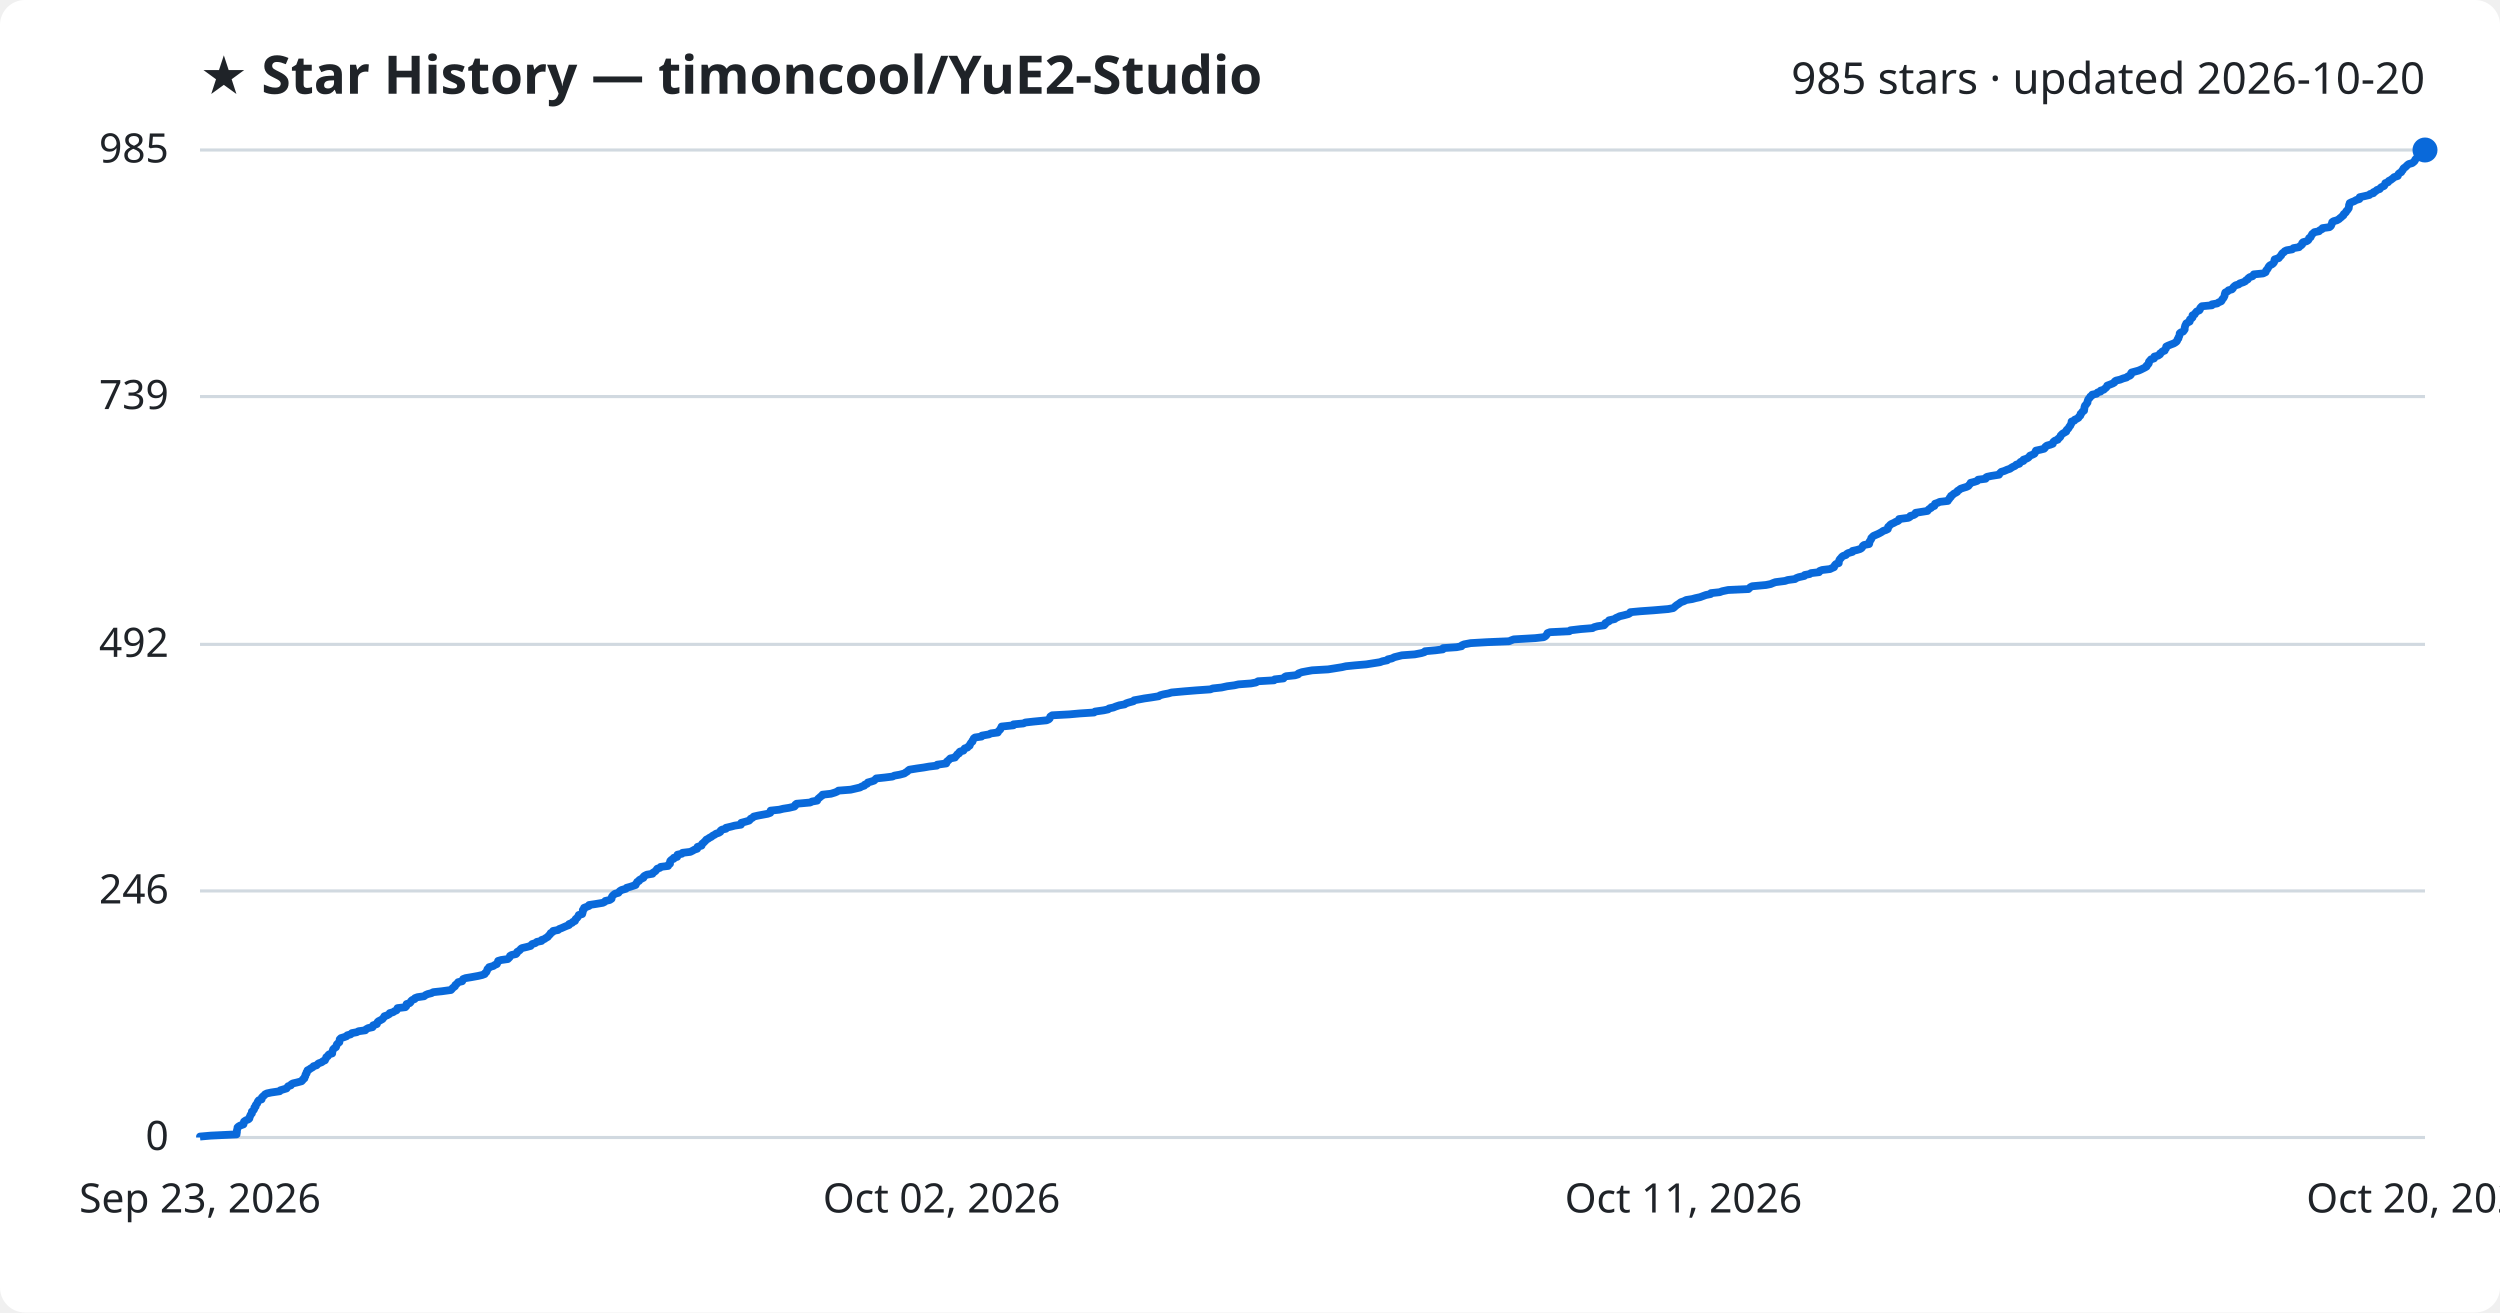
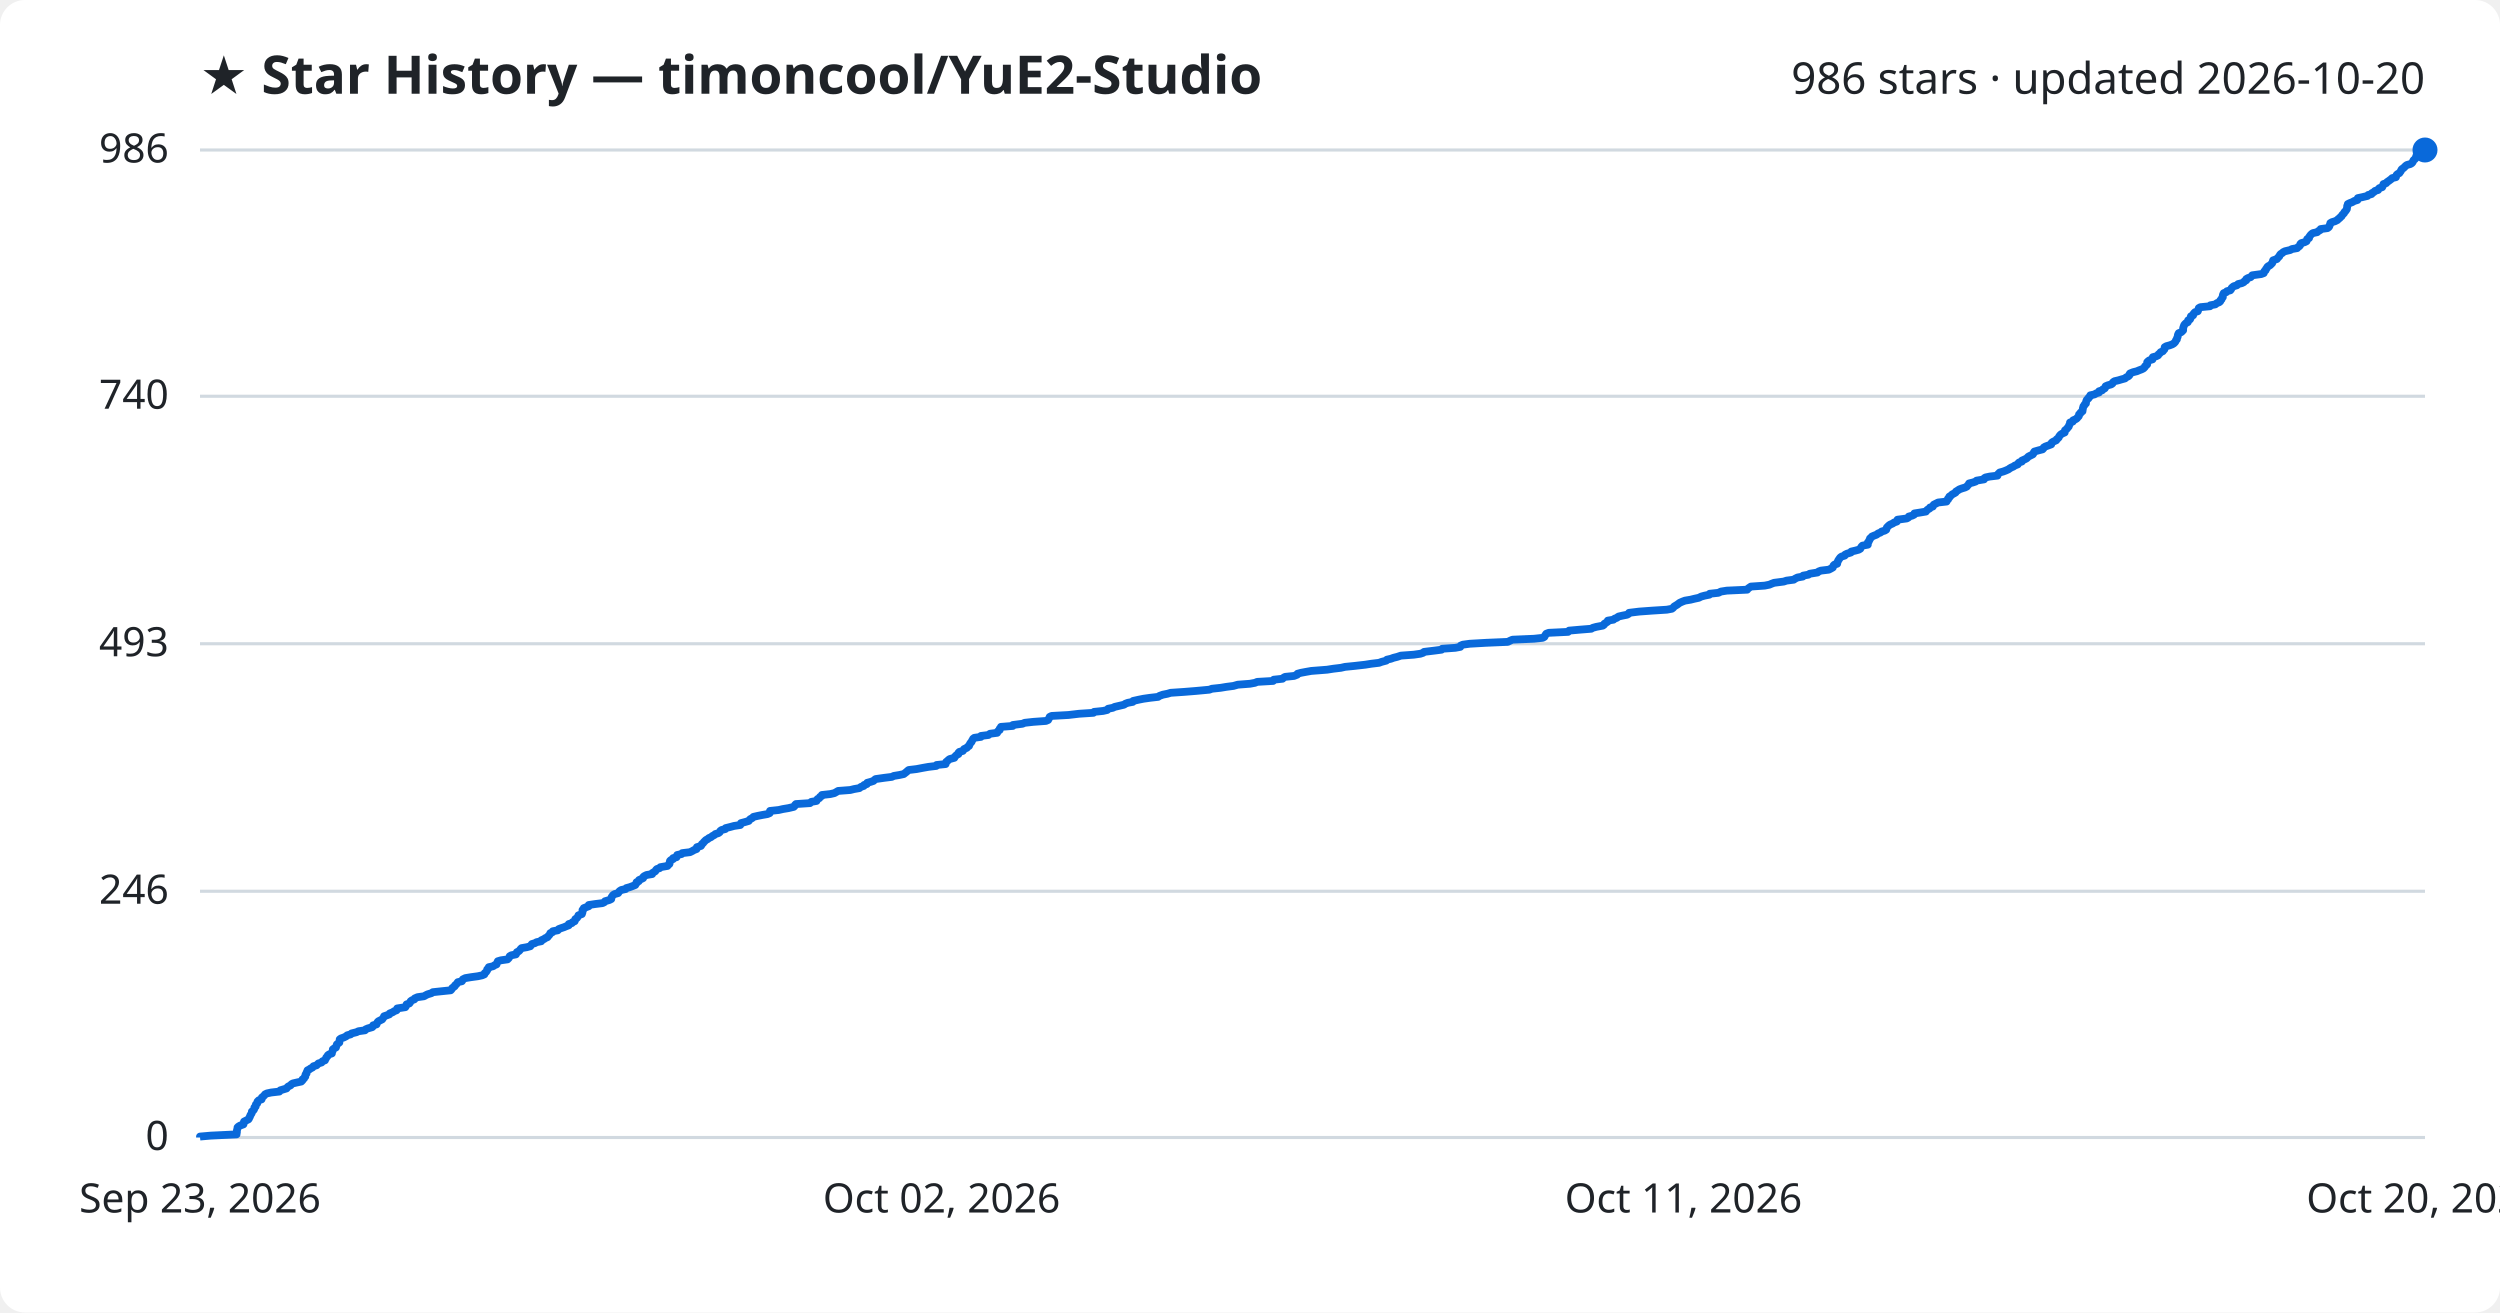
<svg xmlns="http://www.w3.org/2000/svg" viewBox="0 0 800 420" font-family="Segoe UI, sans-serif">
  <rect width="800" height="420" fill="#ffffff" rx="8" />
  <text x="64" y="30" fill="#1f2328" font-size="17" font-weight="700">★ Star History — timoncool/YuE2-Studio</text>
-   <text x="776" y="30" fill="#1f2328" font-size="14" text-anchor="end">985 stars · updated 2026-10-20</text>
+   <text x="776" y="30" fill="#1f2328" font-size="14" text-anchor="end">986 stars · updated 2026-10-20</text>
  <line x1="64" y1="364.0" x2="776" y2="364.0" stroke="#d1d9e0" stroke-width="1" />
  <text x="54" y="368.0" fill="#1f2328" font-size="13" text-anchor="end">0</text>
-   <line x1="64" y1="285.1" x2="776" y2="285.1" stroke="#d1d9e0" stroke-width="1" />
-   <text x="54" y="289.1" fill="#1f2328" font-size="13" text-anchor="end">246</text>
-   <line x1="64" y1="206.2" x2="776" y2="206.2" stroke="#d1d9e0" stroke-width="1" />
-   <text x="54" y="210.2" fill="#1f2328" font-size="13" text-anchor="end">492</text>
-   <line x1="64" y1="126.9" x2="776" y2="126.9" stroke="#d1d9e0" stroke-width="1" />
-   <text x="54" y="130.9" fill="#1f2328" font-size="13" text-anchor="end">739</text>
+   <line x1="64" y1="285.2" x2="776" y2="285.2" stroke="#d1d9e0" stroke-width="1" />
+   <text x="54" y="289.2" fill="#1f2328" font-size="13" text-anchor="end">246</text>
+   <line x1="64" y1="206.0" x2="776" y2="206.0" stroke="#d1d9e0" stroke-width="1" />
+   <text x="54" y="210.0" fill="#1f2328" font-size="13" text-anchor="end">493</text>
+   <line x1="64" y1="126.8" x2="776" y2="126.8" stroke="#d1d9e0" stroke-width="1" />
+   <text x="54" y="130.8" fill="#1f2328" font-size="13" text-anchor="end">740</text>
  <line x1="64" y1="48.0" x2="776" y2="48.0" stroke="#d1d9e0" stroke-width="1" />
-   <text x="54" y="52.0" fill="#1f2328" font-size="13" text-anchor="end">985</text>
-   <path d="M64.0,364.0 L64.0,363.7 L67.4,363.4 L75.7,363.0 L75.7,362.7 L75.8,362.4 L75.8,362.1 L75.8,361.8 L75.9,361.4 L76.0,361.1 L76.0,360.8 L76.3,360.5 L76.8,360.2 L77.9,359.8 L78.0,359.5 L78.0,359.2 L78.1,358.9 L78.7,358.5 L79.5,358.2 L79.8,357.9 L79.8,357.6 L80.0,357.3 L80.1,356.9 L80.3,356.6 L80.6,356.3 L80.6,356.0 L80.6,355.7 L81.1,355.3 L81.3,355.0 L81.4,354.7 L81.4,354.4 L81.8,354.1 L81.8,353.7 L82.0,353.4 L82.3,353.1 L82.4,352.8 L82.5,352.5 L82.8,352.1 L83.7,351.8 L83.8,351.5 L83.8,351.2 L84.2,350.8 L84.6,350.5 L84.8,350.2 L85.4,349.9 L86.8,349.6 L89.5,349.2 L89.7,348.9 L90.7,348.6 L91.7,348.3 L91.9,348.0 L92.2,347.6 L93.1,347.3 L93.2,347.0 L93.7,346.7 L95.0,346.4 L96.5,346.0 L96.8,345.7 L96.9,345.4 L97.4,345.1 L97.4,344.8 L97.7,344.4 L97.7,344.1 L97.8,343.8 L98.1,343.5 L98.1,343.1 L98.4,342.8 L98.4,342.5 L99.0,342.2 L99.4,341.9 L100.1,341.5 L100.3,341.2 L101.3,340.9 L101.6,340.6 L101.9,340.3 L103.0,339.9 L103.3,339.6 L104.0,339.3 L104.1,339.0 L104.3,338.7 L104.4,338.3 L104.9,338.0 L105.0,337.7 L105.3,337.4 L106.3,337.1 L106.3,336.7 L106.4,336.4 L106.5,336.1 L106.6,335.8 L107.0,335.4 L107.5,335.1 L107.6,334.8 L107.7,334.5 L107.8,334.2 L108.2,333.8 L108.6,333.5 L108.6,333.2 L108.7,332.9 L108.7,332.6 L109.1,332.2 L110.1,331.9 L110.9,331.6 L111.1,331.3 L112.2,331.0 L112.6,330.6 L114.2,330.3 L114.7,330.0 L116.9,329.7 L117.1,329.4 L117.8,329.0 L119.2,328.7 L119.4,328.4 L119.4,328.1 L120.6,327.7 L120.7,327.4 L120.8,327.1 L121.1,326.8 L121.7,326.5 L122.4,326.1 L122.6,325.8 L122.9,325.5 L123.0,325.2 L123.9,324.9 L124.6,324.5 L124.7,324.2 L125.8,323.9 L126.2,323.6 L126.9,323.3 L127.1,322.9 L127.2,322.6 L129.7,322.3 L130.0,322.0 L130.0,321.7 L130.1,321.3 L131.1,321.0 L131.4,320.7 L131.5,320.4 L131.9,320.0 L132.7,319.7 L132.8,319.4 L133.6,319.1 L135.7,318.8 L136.2,318.4 L136.9,318.1 L138.1,317.8 L138.6,317.5 L141.4,317.2 L144.3,316.8 L144.6,316.5 L144.8,316.2 L145.2,315.9 L145.6,315.6 L145.7,315.2 L146.1,314.9 L146.4,314.6 L146.6,314.3 L147.9,314.0 L148.1,313.6 L148.2,313.3 L149.0,313.0 L150.8,312.7 L153.0,312.3 L154.3,312.0 L155.1,311.7 L155.2,311.4 L155.6,311.1 L155.8,310.7 L155.9,310.4 L156.0,310.1 L156.4,309.8 L156.5,309.5 L157.9,309.1 L158.3,308.8 L159.0,308.5 L159.1,308.2 L159.3,307.9 L159.4,307.5 L160.4,307.2 L162.5,306.9 L162.8,306.6 L163.1,306.3 L163.2,305.9 L163.7,305.6 L165.1,305.3 L165.4,305.0 L165.5,304.6 L166.0,304.3 L166.4,304.0 L166.6,303.7 L167.0,303.4 L168.7,303.0 L169.8,302.7 L170.0,302.4 L170.3,302.1 L171.3,301.8 L171.8,301.4 L173.3,301.1 L173.3,300.8 L174.2,300.5 L174.6,300.2 L175.3,299.8 L175.5,299.5 L175.8,299.2 L176.1,298.9 L176.2,298.6 L176.9,298.2 L177.0,297.9 L178.6,297.6 L178.9,297.3 L179.7,297.0 L180.6,296.6 L181.3,296.3 L182.1,296.0 L182.1,295.7 L183.1,295.3 L183.3,295.0 L184.0,294.7 L184.1,294.4 L184.2,294.1 L184.7,293.7 L184.9,293.4 L185.1,293.1 L185.2,292.8 L186.3,292.5 L186.4,292.1 L186.5,291.8 L186.5,291.5 L186.5,291.2 L186.9,290.9 L186.9,290.5 L187.7,290.2 L188.5,289.9 L188.5,289.6 L190.5,289.3 L192.9,288.9 L193.5,288.6 L193.7,288.3 L195.1,288.0 L195.7,287.6 L195.7,287.3 L195.8,287.0 L196.0,286.7 L196.3,286.4 L196.8,286.0 L197.9,285.7 L198.1,285.4 L198.4,285.1 L198.9,284.8 L200.3,284.4 L200.5,284.1 L201.6,283.8 L202.5,283.5 L203.4,283.2 L203.5,282.8 L203.8,282.5 L203.9,282.2 L204.5,281.9 L204.6,281.6 L205.3,281.2 L205.9,280.9 L205.9,280.6 L206.2,280.3 L207.0,279.9 L208.8,279.6 L208.9,279.3 L209.4,279.0 L209.8,278.7 L210.1,278.3 L210.3,278.0 L211.2,277.7 L211.4,277.4 L213.8,277.1 L213.9,276.7 L214.4,276.4 L214.4,276.1 L214.4,275.8 L214.5,275.5 L214.9,275.1 L215.6,274.8 L215.6,274.5 L216.7,274.2 L216.7,273.9 L216.8,273.5 L218.2,273.2 L218.4,272.9 L220.9,272.6 L221.7,272.2 L222.2,271.9 L223.1,271.6 L223.1,271.3 L223.2,271.0 L224.5,270.6 L224.6,270.3 L224.7,270.0 L225.1,269.7 L225.4,269.4 L225.8,269.0 L226.0,268.7 L226.6,268.4 L227.0,268.1 L227.6,267.8 L228.1,267.4 L228.7,267.1 L229.1,266.8 L230.0,266.5 L230.5,266.2 L230.6,265.8 L231.0,265.5 L232.3,265.2 L232.3,264.9 L234.0,264.5 L235.1,264.2 L237.1,263.9 L237.2,263.6 L237.2,263.3 L238.7,262.9 L239.7,262.6 L240.0,262.3 L240.2,262.0 L240.8,261.7 L241.2,261.3 L242.5,261.0 L244.1,260.7 L245.7,260.4 L246.5,260.1 L246.5,259.7 L246.6,259.4 L249.4,259.1 L250.6,258.8 L252.5,258.5 L254.2,258.1 L254.5,257.8 L254.5,257.5 L254.9,257.2 L259.3,256.8 L259.8,256.5 L261.5,256.2 L261.6,255.9 L261.8,255.6 L262.3,255.2 L262.6,254.9 L263.1,254.6 L263.2,254.3 L265.9,254.0 L267.2,253.6 L267.9,253.3 L268.3,253.0 L272.2,252.7 L273.5,252.4 L275.2,252.0 L275.7,251.7 L276.6,251.4 L276.7,251.1 L277.5,250.8 L277.7,250.4 L278.8,250.1 L279.7,249.8 L280.0,249.5 L280.4,249.1 L283.2,248.8 L285.6,248.5 L286.2,248.2 L287.9,247.9 L289.4,247.5 L289.8,247.2 L290.3,246.9 L290.6,246.6 L291.0,246.3 L293.5,245.9 L295.6,245.6 L297.3,245.3 L299.8,245.0 L299.9,244.7 L302.8,244.3 L302.9,244.0 L303.0,243.7 L303.4,243.4 L303.7,243.1 L304.1,242.7 L305.6,242.4 L305.7,242.1 L306.1,241.8 L306.3,241.4 L306.9,241.1 L306.9,240.8 L307.2,240.5 L308.3,240.2 L308.5,239.8 L308.7,239.5 L309.6,239.2 L309.8,238.9 L310.3,238.6 L310.4,238.2 L310.6,237.9 L310.8,237.6 L311.2,237.3 L311.2,237.0 L311.5,236.6 L311.6,236.3 L312.0,236.0 L314.1,235.7 L314.2,235.4 L316.5,235.0 L317.0,234.7 L319.3,234.4 L319.4,234.1 L319.7,233.8 L320.1,233.4 L320.2,233.1 L320.4,232.8 L320.5,232.5 L324.3,232.1 L324.3,231.8 L327.5,231.5 L328.1,231.2 L330.8,230.9 L334.9,230.5 L335.6,230.2 L335.9,229.9 L336.0,229.6 L336.1,229.3 L336.7,228.9 L342.2,228.6 L345.5,228.3 L350.1,228.0 L350.4,227.7 L353.2,227.3 L354.6,227.0 L354.9,226.7 L356.3,226.4 L357.0,226.1 L358.2,225.7 L359.9,225.4 L360.3,225.1 L361.2,224.8 L362.7,224.4 L362.9,224.1 L364.6,223.8 L366.2,223.5 L368.3,223.2 L370.8,222.8 L371.2,222.5 L372.3,222.2 L373.9,221.9 L374.9,221.6 L379.3,221.2 L383.0,220.9 L387.3,220.6 L388.1,220.3 L390.9,220.0 L392.7,219.6 L395.0,219.3 L396.3,219.0 L400.3,218.7 L401.9,218.4 L402.6,218.0 L407.7,217.7 L407.9,217.4 L410.7,217.1 L411.0,216.7 L411.5,216.4 L414.4,216.1 L415.4,215.8 L415.5,215.5 L416.6,215.1 L418.2,214.8 L419.9,214.5 L425.0,214.2 L426.9,213.9 L429.4,213.5 L430.7,213.2 L433.7,212.9 L437.2,212.6 L439.1,212.3 L441.6,211.9 L442.4,211.6 L443.9,211.3 L444.1,211.0 L445.4,210.7 L446.2,210.3 L447.4,210.0 L448.6,209.7 L452.7,209.4 L454.8,209.0 L455.8,208.7 L456.0,208.4 L459.3,208.1 L461.7,207.8 L461.8,207.4 L466.1,207.1 L467.7,206.8 L467.8,206.5 L468.5,206.2 L470.6,205.8 L475.8,205.5 L482.9,205.2 L483.6,204.9 L484.4,204.6 L491.3,204.2 L494.0,203.9 L494.5,203.6 L494.8,203.3 L495.0,203.0 L495.2,202.6 L496.0,202.3 L502.2,202.0 L502.5,201.7 L505.9,201.3 L509.6,201.0 L510.1,200.7 L511.2,200.4 L513.3,200.1 L513.7,199.7 L513.7,199.4 L514.3,199.1 L514.9,198.8 L514.9,198.5 L516.7,198.1 L517.0,197.8 L517.7,197.5 L518.3,197.2 L519.6,196.9 L521.1,196.5 L521.6,196.2 L521.7,195.9 L524.9,195.6 L529.1,195.3 L533.8,194.9 L535.4,194.6 L535.8,194.3 L536.1,194.0 L536.6,193.6 L537.1,193.3 L537.5,193.0 L537.9,192.7 L538.8,192.4 L539.6,192.0 L541.5,191.7 L542.6,191.4 L544.0,191.1 L544.8,190.8 L545.9,190.4 L547.4,190.1 L547.5,189.8 L550.3,189.5 L551.1,189.2 L553.0,188.8 L559.5,188.5 L559.8,188.2 L560.1,187.9 L560.7,187.6 L565.1,187.2 L566.6,186.9 L567.3,186.6 L568.1,186.3 L571.2,185.9 L572.1,185.6 L574.4,185.3 L574.8,185.0 L575.6,184.7 L577.4,184.3 L577.5,184.0 L579.1,183.7 L579.5,183.4 L582.1,183.1 L582.3,182.7 L583.1,182.4 L585.6,182.1 L586.2,181.8 L586.9,181.5 L587.0,181.1 L587.2,180.8 L587.5,180.5 L588.4,180.2 L588.4,179.9 L588.5,179.5 L588.6,179.2 L588.8,178.9 L589.1,178.6 L589.4,178.2 L589.8,177.9 L590.7,177.6 L590.9,177.3 L591.4,177.0 L592.8,176.6 L592.8,176.3 L594.2,176.0 L595.2,175.7 L595.7,175.4 L596.0,175.0 L596.1,174.7 L596.5,174.4 L598.1,174.1 L598.2,173.8 L598.2,173.4 L598.4,173.1 L598.6,172.8 L598.8,172.5 L598.8,172.2 L599.2,171.8 L599.5,171.5 L600.2,171.2 L600.9,170.9 L601.5,170.6 L602.2,170.2 L602.6,169.9 L603.5,169.6 L604.1,169.3 L604.2,168.9 L604.2,168.6 L604.6,168.3 L604.8,168.0 L605.2,167.7 L606.1,167.3 L606.6,167.0 L607.4,166.7 L607.7,166.4 L607.7,166.1 L610.7,165.7 L611.2,165.4 L611.3,165.1 L612.4,164.8 L612.9,164.5 L613.0,164.1 L614.9,163.8 L616.8,163.5 L617.0,163.2 L617.3,162.9 L618.0,162.5 L618.1,162.2 L619.0,161.9 L619.1,161.6 L619.2,161.2 L620.1,160.9 L620.7,160.6 L623.3,160.3 L623.4,160.0 L623.8,159.6 L623.9,159.3 L624.3,159.0 L624.3,158.7 L624.8,158.4 L625.2,158.0 L625.8,157.7 L626.3,157.4 L626.4,157.1 L626.9,156.8 L627.4,156.4 L628.3,156.1 L629.3,155.8 L629.9,155.5 L630.1,155.2 L630.5,154.8 L630.6,154.5 L631.8,154.2 L632.7,153.9 L633.0,153.5 L635.4,153.2 L635.4,152.9 L635.8,152.6 L637.2,152.3 L639.7,151.9 L639.8,151.6 L640.1,151.3 L640.4,151.0 L641.4,150.7 L642.3,150.3 L643.2,150.0 L643.6,149.7 L644.1,149.4 L644.8,149.1 L645.2,148.7 L646.2,148.4 L646.3,148.1 L646.6,147.8 L647.5,147.5 L647.5,147.1 L648.4,146.8 L649.0,146.5 L649.3,146.2 L649.6,145.8 L650.4,145.5 L651.0,145.2 L651.2,144.9 L651.3,144.6 L651.5,144.2 L652.9,143.9 L654.1,143.6 L654.4,143.3 L654.5,143.0 L655.0,142.6 L656.1,142.3 L656.9,142.0 L656.9,141.7 L657.1,141.4 L657.6,141.0 L658.5,140.7 L658.6,140.4 L659.0,140.1 L659.3,139.8 L659.4,139.4 L659.7,139.1 L660.0,138.8 L660.5,138.5 L661.2,138.1 L661.2,137.8 L661.4,137.5 L661.8,137.2 L662.0,136.9 L662.2,136.5 L662.5,136.2 L662.6,135.9 L662.8,135.6 L662.9,135.3 L662.9,134.9 L663.8,134.6 L663.9,134.3 L664.6,134.0 L665.1,133.7 L665.3,133.3 L665.7,133.0 L665.8,132.7 L665.8,132.4 L666.2,132.1 L666.4,131.7 L666.9,131.4 L666.9,131.1 L667.0,130.8 L667.0,130.4 L667.1,130.1 L667.2,129.8 L667.5,129.5 L667.7,129.2 L668.0,128.8 L668.0,128.5 L668.1,128.2 L668.2,127.9 L668.4,127.6 L668.8,127.2 L668.9,126.9 L669.4,126.6 L669.5,126.3 L670.9,126.0 L671.2,125.6 L672.2,125.3 L672.2,125.0 L673.2,124.7 L673.5,124.4 L674.0,124.0 L674.2,123.7 L674.3,123.4 L675.1,123.1 L676.1,122.7 L676.6,122.4 L676.7,122.1 L677.1,121.8 L678.4,121.5 L679.4,121.1 L680.5,120.8 L680.8,120.5 L681.6,120.2 L681.9,119.9 L681.9,119.5 L682.1,119.2 L683.2,118.9 L684.3,118.6 L685.0,118.3 L685.8,117.9 L686.4,117.6 L686.9,117.3 L686.9,117.0 L687.3,116.7 L687.6,116.3 L687.6,116.0 L687.7,115.7 L688.0,115.4 L688.3,115.0 L689.3,114.7 L689.3,114.4 L689.4,114.1 L690.6,113.8 L691.2,113.4 L691.2,113.1 L691.7,112.8 L691.9,112.5 L692.7,112.2 L692.8,111.8 L693.1,111.5 L693.2,111.2 L693.2,110.9 L693.8,110.6 L694.8,110.2 L695.6,109.9 L696.1,109.6 L696.5,109.3 L696.7,109.0 L696.8,108.6 L697.1,108.3 L697.1,108.0 L697.3,107.7 L697.4,107.4 L697.5,107.0 L697.5,106.7 L697.8,106.4 L698.6,106.1 L698.9,105.7 L699.1,105.4 L699.1,105.1 L699.1,104.8 L699.2,104.5 L699.3,104.1 L699.5,103.8 L699.6,103.5 L700.1,103.2 L700.7,102.9 L700.7,102.5 L700.8,102.2 L701.3,101.9 L701.6,101.6 L701.6,101.3 L701.6,100.9 L702.3,100.6 L702.4,100.3 L702.7,100.0 L702.9,99.7 L703.8,99.3 L704.0,99.0 L704.0,98.7 L704.2,98.4 L704.6,98.0 L707.8,97.7 L707.8,97.4 L709.5,97.1 L709.9,96.8 L710.8,96.4 L711.0,96.1 L711.1,95.8 L711.4,95.5 L711.6,95.2 L711.8,94.8 L711.9,94.5 L711.9,94.2 L712.0,93.9 L712.1,93.6 L712.9,93.2 L713.1,92.9 L714.2,92.6 L714.5,92.3 L714.6,92.0 L715.0,91.6 L715.4,91.3 L716.4,91.0 L716.7,90.7 L717.9,90.3 L718.5,90.0 L718.7,89.7 L719.3,89.4 L719.4,89.1 L719.9,88.7 L720.8,88.4 L721.1,88.1 L721.2,87.8 L724.2,87.5 L725.0,87.1 L725.1,86.8 L725.2,86.5 L725.5,86.2 L725.7,85.9 L725.9,85.5 L726.1,85.2 L726.4,84.9 L727.0,84.6 L727.4,84.3 L727.7,83.9 L727.8,83.6 L727.8,83.3 L727.9,83.0 L729.2,82.6 L729.4,82.3 L729.7,82.0 L730.0,81.7 L730.1,81.4 L730.4,81.0 L730.9,80.7 L731.1,80.4 L731.7,80.1 L733.5,79.8 L733.9,79.4 L735.7,79.1 L735.9,78.8 L736.4,78.5 L736.7,78.2 L736.7,77.8 L737.0,77.5 L738.1,77.2 L738.6,76.9 L738.8,76.6 L738.9,76.2 L739.4,75.9 L739.5,75.6 L739.7,75.3 L739.9,74.9 L740.3,74.6 L740.6,74.3 L742.1,74.0 L742.3,73.7 L743.1,73.3 L743.2,73.0 L745.4,72.7 L745.8,72.4 L746.0,72.1 L746.1,71.7 L746.3,71.4 L746.3,71.1 L746.7,70.8 L747.8,70.5 L748.5,70.1 L748.8,69.8 L749.2,69.5 L749.5,69.2 L749.9,68.9 L750.0,68.5 L750.4,68.2 L750.7,67.9 L750.8,67.6 L751.2,67.2 L751.4,66.9 L751.6,66.6 L751.6,66.3 L751.7,66.0 L751.7,65.6 L751.9,65.3 L751.9,65.0 L752.5,64.7 L753.3,64.4 L754.0,64.0 L755.0,63.7 L755.0,63.4 L755.1,63.1 L756.5,62.8 L758.2,62.4 L758.4,62.1 L759.5,61.8 L759.5,61.5 L760.2,61.2 L760.6,60.8 L761.5,60.5 L761.7,60.2 L762.0,59.9 L762.9,59.5 L763.1,59.2 L763.2,58.9 L763.3,58.6 L764.2,58.3 L764.4,57.9 L765.0,57.6 L765.4,57.3 L765.8,57.0 L766.1,56.7 L767.3,56.3 L767.4,56.0 L767.5,55.7 L767.8,55.4 L768.4,55.1 L768.6,54.7 L768.9,54.4 L769.0,54.1 L769.2,53.8 L769.7,53.5 L770.1,53.1 L770.4,52.8 L770.8,52.5 L771.9,52.2 L772.4,51.8 L772.7,51.5 L772.8,51.2 L773.0,50.9 L773.4,50.6 L773.6,50.2 L773.7,49.9 L773.9,49.6 L774.0,49.3 L775.2,49.0 L775.4,48.6 L775.6,48.3 L776.0,48.0 L776.0,48.0" fill="none" stroke="#0969da" stroke-width="2.5" stroke-linejoin="round" />
+   <text x="54" y="52.0" fill="#1f2328" font-size="13" text-anchor="end">986</text>
+   <path d="M64.0,364.0 L64.0,363.7 L67.4,363.4 L75.7,363.0 L75.7,362.7 L75.8,362.4 L75.8,362.1 L75.8,361.8 L75.9,361.4 L76.0,361.1 L76.0,360.8 L76.3,360.5 L76.8,360.2 L77.9,359.8 L78.0,359.5 L78.0,359.2 L78.1,358.9 L78.7,358.6 L79.5,358.2 L79.7,357.9 L79.8,357.6 L80.0,357.3 L80.1,356.9 L80.3,356.6 L80.5,356.3 L80.6,356.0 L80.6,355.7 L81.1,355.3 L81.3,355.0 L81.4,354.7 L81.4,354.4 L81.8,354.1 L81.8,353.7 L81.9,353.4 L82.3,353.1 L82.4,352.8 L82.4,352.5 L82.8,352.1 L83.7,351.8 L83.8,351.5 L83.8,351.2 L84.2,350.9 L84.6,350.5 L84.8,350.2 L85.4,349.9 L86.8,349.6 L89.4,349.3 L89.7,348.9 L90.7,348.6 L91.7,348.3 L91.9,348.0 L92.2,347.7 L93.0,347.3 L93.2,347.0 L93.7,346.7 L95.0,346.4 L96.4,346.1 L96.8,345.7 L96.8,345.4 L97.3,345.1 L97.4,344.8 L97.7,344.5 L97.7,344.1 L97.8,343.8 L98.1,343.5 L98.1,343.2 L98.3,342.8 L98.4,342.5 L99.0,342.2 L99.4,341.9 L100.0,341.6 L100.3,341.2 L101.3,340.9 L101.6,340.6 L101.9,340.3 L102.9,340.0 L103.2,339.6 L104.0,339.3 L104.1,339.0 L104.3,338.7 L104.4,338.4 L104.8,338.0 L104.9,337.7 L105.3,337.4 L106.2,337.1 L106.2,336.8 L106.4,336.4 L106.5,336.1 L106.5,335.8 L106.9,335.5 L107.5,335.2 L107.6,334.8 L107.7,334.5 L107.8,334.2 L108.2,333.9 L108.6,333.6 L108.6,333.2 L108.7,332.9 L108.7,332.6 L109.1,332.3 L110.0,332.0 L110.8,331.6 L111.1,331.3 L112.2,331.0 L112.5,330.7 L114.1,330.3 L114.7,330.0 L116.8,329.7 L117.0,329.4 L117.7,329.1 L119.1,328.7 L119.4,328.4 L119.4,328.1 L120.5,327.8 L120.6,327.5 L120.8,327.1 L121.1,326.8 L121.7,326.5 L122.3,326.2 L122.5,325.9 L122.8,325.5 L122.9,325.2 L123.8,324.9 L124.6,324.6 L124.7,324.3 L125.7,323.9 L126.1,323.6 L126.9,323.3 L127.1,323.0 L127.1,322.7 L129.7,322.3 L129.9,322.0 L130.0,321.7 L130.1,321.4 L131.0,321.1 L131.3,320.7 L131.4,320.4 L131.8,320.1 L132.6,319.8 L132.7,319.5 L133.6,319.1 L135.7,318.8 L136.2,318.5 L136.8,318.2 L138.1,317.8 L138.5,317.5 L141.3,317.2 L144.2,316.9 L144.5,316.6 L144.7,316.2 L145.1,315.9 L145.5,315.6 L145.6,315.3 L146.0,315.0 L146.3,314.6 L146.5,314.3 L147.8,314.0 L148.0,313.7 L148.1,313.4 L148.9,313.0 L150.7,312.7 L152.9,312.4 L154.3,312.1 L155.0,311.8 L155.1,311.4 L155.5,311.1 L155.7,310.8 L155.9,310.5 L155.9,310.2 L156.4,309.8 L156.4,309.5 L157.8,309.2 L158.2,308.9 L158.9,308.6 L159.0,308.2 L159.2,307.9 L159.3,307.6 L160.3,307.3 L162.4,307.0 L162.8,306.6 L163.0,306.3 L163.1,306.0 L163.6,305.7 L165.1,305.4 L165.3,305.0 L165.4,304.7 L166.0,304.4 L166.3,304.1 L166.6,303.7 L166.9,303.4 L168.6,303.1 L169.7,302.8 L169.9,302.5 L170.2,302.1 L171.2,301.8 L171.7,301.5 L173.2,301.2 L173.2,300.9 L174.1,300.5 L174.5,300.2 L175.2,299.9 L175.4,299.6 L175.7,299.3 L176.0,298.9 L176.1,298.6 L176.8,298.3 L176.9,298.0 L178.5,297.7 L178.8,297.3 L179.6,297.0 L180.5,296.7 L181.2,296.4 L182.0,296.1 L182.0,295.7 L183.0,295.4 L183.2,295.1 L183.9,294.8 L184.0,294.5 L184.1,294.1 L184.6,293.8 L184.8,293.5 L185.0,293.2 L185.1,292.9 L186.2,292.5 L186.3,292.2 L186.4,291.9 L186.4,291.6 L186.4,291.2 L186.8,290.9 L186.8,290.6 L187.6,290.3 L188.4,290.0 L188.4,289.6 L190.4,289.3 L192.8,289.0 L193.4,288.7 L193.6,288.4 L195.0,288.0 L195.6,287.7 L195.6,287.4 L195.7,287.1 L195.9,286.8 L196.2,286.4 L196.7,286.1 L197.8,285.8 L198.0,285.5 L198.2,285.2 L198.8,284.8 L200.2,284.5 L200.4,284.2 L201.5,283.9 L202.3,283.6 L203.3,283.2 L203.4,282.9 L203.7,282.6 L203.7,282.3 L204.4,282.0 L204.5,281.6 L205.2,281.3 L205.8,281.0 L205.8,280.7 L206.1,280.4 L206.9,280.0 L208.7,279.7 L208.7,279.4 L209.2,279.1 L209.7,278.8 L209.9,278.4 L210.2,278.1 L211.1,277.8 L211.3,277.5 L213.6,277.1 L213.8,276.8 L214.2,276.5 L214.3,276.2 L214.3,275.9 L214.4,275.5 L214.7,275.2 L215.4,274.9 L215.4,274.6 L216.5,274.3 L216.6,273.9 L216.7,273.6 L218.1,273.3 L218.3,273.0 L220.8,272.7 L221.6,272.3 L222.1,272.0 L222.9,271.7 L223.0,271.4 L223.0,271.1 L224.3,270.7 L224.5,270.4 L224.6,270.1 L225.0,269.8 L225.2,269.5 L225.6,269.1 L225.9,268.8 L226.5,268.5 L226.8,268.2 L227.5,267.9 L228.0,267.5 L228.6,267.2 L228.9,266.9 L229.9,266.6 L230.3,266.3 L230.5,265.9 L230.9,265.6 L232.1,265.3 L232.2,265.0 L233.8,264.6 L234.9,264.3 L236.9,264.0 L237.0,263.7 L237.1,263.4 L238.6,263.0 L239.6,262.7 L239.8,262.4 L240.1,262.1 L240.7,261.8 L241.1,261.4 L242.4,261.1 L243.9,260.8 L245.6,260.5 L246.3,260.2 L246.4,259.8 L246.4,259.5 L249.2,259.2 L250.5,258.9 L252.3,258.6 L254.0,258.2 L254.3,257.9 L254.4,257.6 L254.7,257.3 L259.2,257.0 L259.6,256.6 L261.3,256.3 L261.4,256.0 L261.6,255.7 L262.2,255.4 L262.4,255.0 L263.0,254.7 L263.0,254.4 L265.7,254.1 L267.0,253.8 L267.7,253.4 L268.2,253.1 L272.1,252.8 L273.3,252.5 L275.0,252.2 L275.5,251.8 L276.4,251.5 L276.5,251.2 L277.4,250.9 L277.5,250.5 L278.6,250.2 L279.5,249.9 L279.8,249.6 L280.2,249.3 L283.0,248.9 L285.4,248.6 L286.0,248.3 L287.8,248.0 L289.2,247.7 L289.7,247.3 L290.1,247.0 L290.4,246.7 L290.8,246.4 L293.3,246.1 L295.4,245.7 L297.1,245.4 L299.6,245.1 L299.7,244.8 L302.6,244.5 L302.7,244.1 L302.8,243.8 L303.2,243.5 L303.5,243.2 L303.9,242.9 L305.4,242.5 L305.5,242.2 L305.8,241.9 L306.1,241.6 L306.7,241.3 L306.7,240.9 L307.0,240.6 L308.1,240.3 L308.3,240.0 L308.5,239.7 L309.4,239.3 L309.6,239.0 L310.1,238.7 L310.2,238.4 L310.4,238.0 L310.6,237.7 L310.9,237.4 L311.0,237.1 L311.2,236.8 L311.4,236.4 L311.8,236.1 L313.9,235.8 L313.9,235.5 L316.3,235.2 L316.8,234.8 L319.1,234.5 L319.2,234.2 L319.4,233.9 L319.9,233.6 L319.9,233.2 L320.2,232.9 L320.3,232.6 L324.1,232.3 L324.1,232.0 L327.2,231.6 L327.9,231.3 L330.6,231.0 L334.7,230.7 L335.4,230.4 L335.6,230.0 L335.8,229.7 L335.9,229.4 L336.5,229.1 L341.9,228.8 L345.3,228.4 L349.9,228.1 L350.1,227.8 L353.0,227.5 L354.3,227.2 L354.6,226.8 L356.1,226.5 L356.7,226.2 L358.0,225.9 L359.7,225.5 L360.1,225.2 L360.9,224.9 L362.5,224.6 L362.6,224.3 L364.4,223.9 L365.9,223.6 L368.0,223.3 L370.6,223.0 L371.0,222.7 L372.1,222.3 L373.6,222.0 L374.6,221.7 L379.0,221.4 L382.7,221.1 L387.0,220.7 L387.8,220.4 L390.6,220.1 L392.4,219.8 L394.7,219.5 L396.1,219.1 L400.0,218.8 L401.6,218.5 L402.3,218.2 L407.4,217.9 L407.6,217.5 L410.4,217.2 L410.7,216.9 L411.2,216.6 L414.1,216.3 L415.1,215.9 L415.2,215.6 L416.3,215.3 L417.9,215.0 L419.6,214.7 L424.7,214.3 L426.6,214.0 L429.1,213.7 L430.4,213.4 L433.4,213.1 L436.9,212.7 L438.8,212.4 L441.3,212.1 L442.1,211.8 L443.6,211.4 L443.8,211.1 L445.1,210.8 L445.9,210.5 L447.1,210.2 L448.3,209.8 L452.4,209.5 L454.5,209.2 L455.4,208.9 L455.7,208.6 L459.0,208.2 L461.3,207.9 L461.5,207.6 L465.7,207.3 L467.3,207.0 L467.4,206.6 L468.1,206.3 L470.3,206.0 L475.5,205.7 L482.5,205.4 L483.3,205.0 L484.0,204.7 L490.9,204.4 L493.7,204.1 L494.2,203.8 L494.4,203.4 L494.6,203.1 L494.8,202.8 L495.6,202.5 L501.8,202.2 L502.1,201.8 L505.5,201.5 L509.2,201.2 L509.7,200.9 L510.8,200.6 L512.9,200.2 L513.3,199.9 L513.4,199.6 L513.9,199.3 L514.5,198.9 L514.5,198.6 L516.3,198.3 L516.6,198.0 L517.4,197.7 L517.9,197.3 L519.2,197.0 L520.7,196.7 L521.2,196.4 L521.3,196.1 L524.6,195.7 L528.7,195.4 L533.4,195.1 L535.0,194.8 L535.4,194.5 L535.7,194.1 L536.2,193.8 L536.7,193.5 L537.1,193.2 L537.5,192.9 L538.4,192.5 L539.2,192.2 L541.0,191.9 L542.2,191.6 L543.6,191.3 L544.4,190.9 L545.5,190.6 L547.0,190.3 L547.1,190.0 L549.9,189.7 L550.7,189.3 L552.6,189.0 L559.1,188.7 L559.3,188.4 L559.7,188.1 L560.3,187.7 L564.7,187.4 L566.2,187.1 L566.9,186.8 L567.7,186.5 L570.8,186.1 L571.7,185.8 L574.0,185.5 L574.4,185.2 L575.2,184.8 L576.9,184.5 L577.0,184.2 L578.7,183.9 L579.1,183.6 L581.6,183.2 L581.9,182.9 L582.7,182.6 L585.2,182.3 L585.8,182.0 L586.5,181.6 L586.6,181.3 L586.7,181.0 L587.0,180.7 L587.9,180.4 L587.9,180.0 L588.1,179.7 L588.2,179.4 L588.4,179.1 L588.6,178.8 L588.9,178.4 L589.3,178.1 L590.3,177.8 L590.4,177.5 L591.0,177.2 L592.3,176.8 L592.4,176.5 L593.7,176.2 L594.8,175.9 L595.3,175.6 L595.5,175.2 L595.7,174.9 L596.0,174.6 L597.7,174.3 L597.7,174.0 L597.7,173.6 L598.0,173.3 L598.1,173.0 L598.3,172.7 L598.4,172.3 L598.8,172.0 L599.0,171.7 L599.7,171.4 L600.5,171.1 L601.0,170.7 L601.8,170.4 L602.1,170.1 L603.1,169.8 L603.6,169.5 L603.7,169.1 L603.8,168.8 L604.1,168.5 L604.4,168.2 L604.8,167.9 L605.7,167.5 L606.1,167.2 L607.0,166.9 L607.2,166.6 L607.2,166.3 L610.2,165.9 L610.7,165.6 L610.8,165.3 L611.9,165.0 L612.5,164.7 L612.6,164.3 L614.5,164.0 L616.3,163.7 L616.5,163.4 L616.8,163.1 L617.5,162.7 L617.6,162.4 L618.5,162.1 L618.6,161.8 L618.8,161.5 L619.6,161.1 L620.2,160.8 L622.9,160.5 L622.9,160.2 L623.4,159.8 L623.4,159.5 L623.8,159.2 L623.8,158.9 L624.3,158.6 L624.7,158.2 L625.3,157.9 L625.8,157.6 L625.9,157.3 L626.4,157.0 L627.0,156.6 L627.8,156.3 L628.8,156.0 L629.4,155.7 L629.6,155.4 L630.0,155.0 L630.1,154.7 L631.3,154.4 L632.2,154.1 L632.5,153.8 L634.9,153.4 L634.9,153.1 L635.3,152.8 L636.7,152.5 L639.2,152.2 L639.3,151.8 L639.6,151.5 L639.9,151.2 L641.0,150.9 L641.8,150.6 L642.7,150.2 L643.1,149.9 L643.6,149.6 L644.3,149.3 L644.7,149.0 L645.7,148.6 L645.8,148.3 L646.1,148.0 L647.0,147.7 L647.0,147.4 L647.9,147.0 L648.5,146.7 L648.8,146.4 L649.1,146.1 L649.9,145.7 L650.5,145.4 L650.7,145.1 L650.8,144.8 L651.0,144.5 L652.4,144.1 L653.6,143.8 L653.9,143.5 L654.0,143.2 L654.5,142.9 L655.6,142.5 L656.4,142.2 L656.4,141.9 L656.6,141.6 L657.1,141.3 L658.0,140.9 L658.1,140.6 L658.5,140.3 L658.8,140.0 L658.9,139.7 L659.2,139.3 L659.5,139.0 L660.0,138.7 L660.7,138.4 L660.7,138.1 L660.8,137.7 L661.2,137.4 L661.5,137.1 L661.7,136.8 L662.0,136.5 L662.1,136.1 L662.3,135.8 L662.4,135.5 L662.4,135.2 L663.3,134.9 L663.4,134.5 L664.1,134.2 L664.6,133.9 L664.8,133.6 L665.2,133.2 L665.3,132.9 L665.3,132.6 L665.7,132.3 L665.8,132.0 L666.4,131.6 L666.4,131.3 L666.5,131.0 L666.5,130.7 L666.6,130.4 L666.7,130.0 L667.0,129.7 L667.1,129.4 L667.5,129.1 L667.5,128.8 L667.6,128.4 L667.7,128.1 L667.9,127.8 L668.3,127.5 L668.4,127.2 L668.9,126.8 L668.9,126.5 L670.3,126.2 L670.7,125.9 L671.7,125.6 L671.7,125.2 L672.7,124.9 L672.9,124.6 L673.5,124.3 L673.7,124.0 L673.8,123.6 L674.5,123.3 L675.6,123.0 L676.0,122.7 L676.1,122.4 L676.6,122.0 L677.9,121.7 L678.9,121.4 L680.0,121.1 L680.3,120.8 L681.1,120.4 L681.4,120.1 L681.4,119.8 L681.6,119.5 L682.6,119.1 L683.8,118.8 L684.5,118.5 L685.3,118.2 L685.9,117.9 L686.3,117.5 L686.4,117.2 L686.8,116.9 L687.1,116.6 L687.1,116.3 L687.1,115.9 L687.4,115.6 L687.8,115.3 L688.8,115.0 L688.8,114.7 L688.9,114.3 L690.0,114.0 L690.6,113.7 L690.7,113.4 L691.1,113.1 L691.4,112.7 L692.1,112.4 L692.3,112.1 L692.6,111.8 L692.7,111.5 L692.7,111.1 L693.2,110.8 L694.3,110.5 L695.1,110.2 L695.6,109.9 L696.0,109.5 L696.2,109.2 L696.3,108.9 L696.6,108.6 L696.6,108.3 L696.8,107.9 L696.9,107.6 L696.9,107.3 L697.0,107.0 L697.2,106.6 L698.0,106.3 L698.3,106.0 L698.6,105.7 L698.6,105.4 L698.6,105.0 L698.7,104.7 L698.8,104.4 L698.9,104.1 L699.1,103.8 L699.5,103.4 L700.1,103.1 L700.2,102.8 L700.2,102.5 L700.8,102.2 L701.0,101.8 L701.0,101.5 L701.1,101.2 L701.8,100.9 L701.8,100.6 L702.1,100.2 L702.4,99.9 L703.3,99.6 L703.4,99.3 L703.5,99.0 L703.6,98.6 L704.1,98.3 L707.2,98.0 L707.3,97.7 L708.9,97.4 L709.4,97.0 L710.2,96.7 L710.5,96.4 L710.5,96.1 L710.9,95.8 L711.0,95.4 L711.3,95.1 L711.3,94.8 L711.3,94.5 L711.4,94.2 L711.6,93.8 L712.4,93.5 L712.6,93.2 L713.7,92.9 L714.0,92.5 L714.1,92.2 L714.4,91.9 L714.8,91.6 L715.8,91.3 L716.2,90.9 L717.4,90.6 L718.0,90.3 L718.2,90.0 L718.8,89.7 L718.8,89.3 L719.3,89.0 L720.2,88.7 L720.5,88.4 L720.7,88.1 L723.6,87.7 L724.4,87.4 L724.5,87.1 L724.6,86.8 L725.0,86.5 L725.1,86.1 L725.4,85.8 L725.5,85.5 L725.8,85.2 L726.4,84.9 L726.8,84.5 L727.1,84.2 L727.2,83.9 L727.3,83.6 L727.4,83.3 L728.6,82.9 L728.8,82.6 L729.1,82.3 L729.4,82.0 L729.5,81.7 L729.8,81.3 L730.3,81.0 L730.6,80.7 L731.2,80.4 L732.9,80.0 L733.4,79.7 L735.1,79.4 L735.3,79.1 L735.8,78.8 L736.1,78.4 L736.1,78.1 L736.4,77.8 L737.5,77.5 L738.1,77.2 L738.2,76.8 L738.3,76.5 L738.9,76.2 L738.9,75.9 L739.1,75.6 L739.4,75.2 L739.7,74.9 L740.1,74.6 L741.5,74.3 L741.8,74.0 L742.5,73.6 L742.6,73.3 L744.8,73.0 L745.2,72.7 L745.4,72.4 L745.5,72.0 L745.7,71.7 L745.7,71.4 L746.2,71.1 L747.2,70.8 L748.0,70.4 L748.2,70.1 L748.7,69.8 L748.9,69.5 L749.3,69.2 L749.5,68.8 L749.8,68.5 L750.1,68.2 L750.2,67.9 L750.6,67.5 L750.8,67.2 L751.0,66.9 L751.0,66.6 L751.1,66.3 L751.1,65.9 L751.3,65.6 L751.3,65.3 L751.9,65.0 L752.7,64.7 L753.4,64.3 L754.4,64.0 L754.5,63.7 L754.5,63.4 L755.9,63.1 L757.6,62.7 L757.8,62.4 L758.9,62.1 L759.0,61.8 L759.6,61.5 L760.0,61.1 L761.0,60.8 L761.1,60.5 L761.4,60.2 L762.3,59.9 L762.5,59.5 L762.6,59.2 L762.7,58.9 L763.6,58.6 L763.8,58.3 L764.4,57.9 L764.8,57.6 L765.2,57.3 L765.5,57.0 L766.7,56.7 L766.8,56.3 L766.9,56.0 L767.2,55.7 L767.8,55.4 L768.0,55.1 L768.3,54.7 L768.4,54.4 L768.6,54.1 L769.1,53.8 L769.5,53.4 L769.8,53.1 L770.2,52.8 L771.3,52.5 L771.8,52.2 L772.1,51.8 L772.2,51.5 L772.4,51.2 L772.8,50.9 L773.0,50.6 L773.1,50.2 L773.3,49.9 L773.3,49.6 L774.6,49.3 L774.8,49.0 L775.0,48.6 L775.4,48.3 L776.0,48.0 L776.0,48.0" fill="none" stroke="#0969da" stroke-width="2.5" stroke-linejoin="round" />
  <circle cx="776.0" cy="48.0" r="4" fill="#0969da" />
  <text x="64.0" y="388" fill="#1f2328" font-size="13" text-anchor="middle">Sep 23, 2026</text>
  <text x="301.3" y="388" fill="#1f2328" font-size="13" text-anchor="middle">Oct 02, 2026</text>
  <text x="538.7" y="388" fill="#1f2328" font-size="13" text-anchor="middle">Oct 11, 2026</text>
  <text x="776.0" y="388" fill="#1f2328" font-size="13" text-anchor="middle">Oct 20, 2026</text>
</svg>
